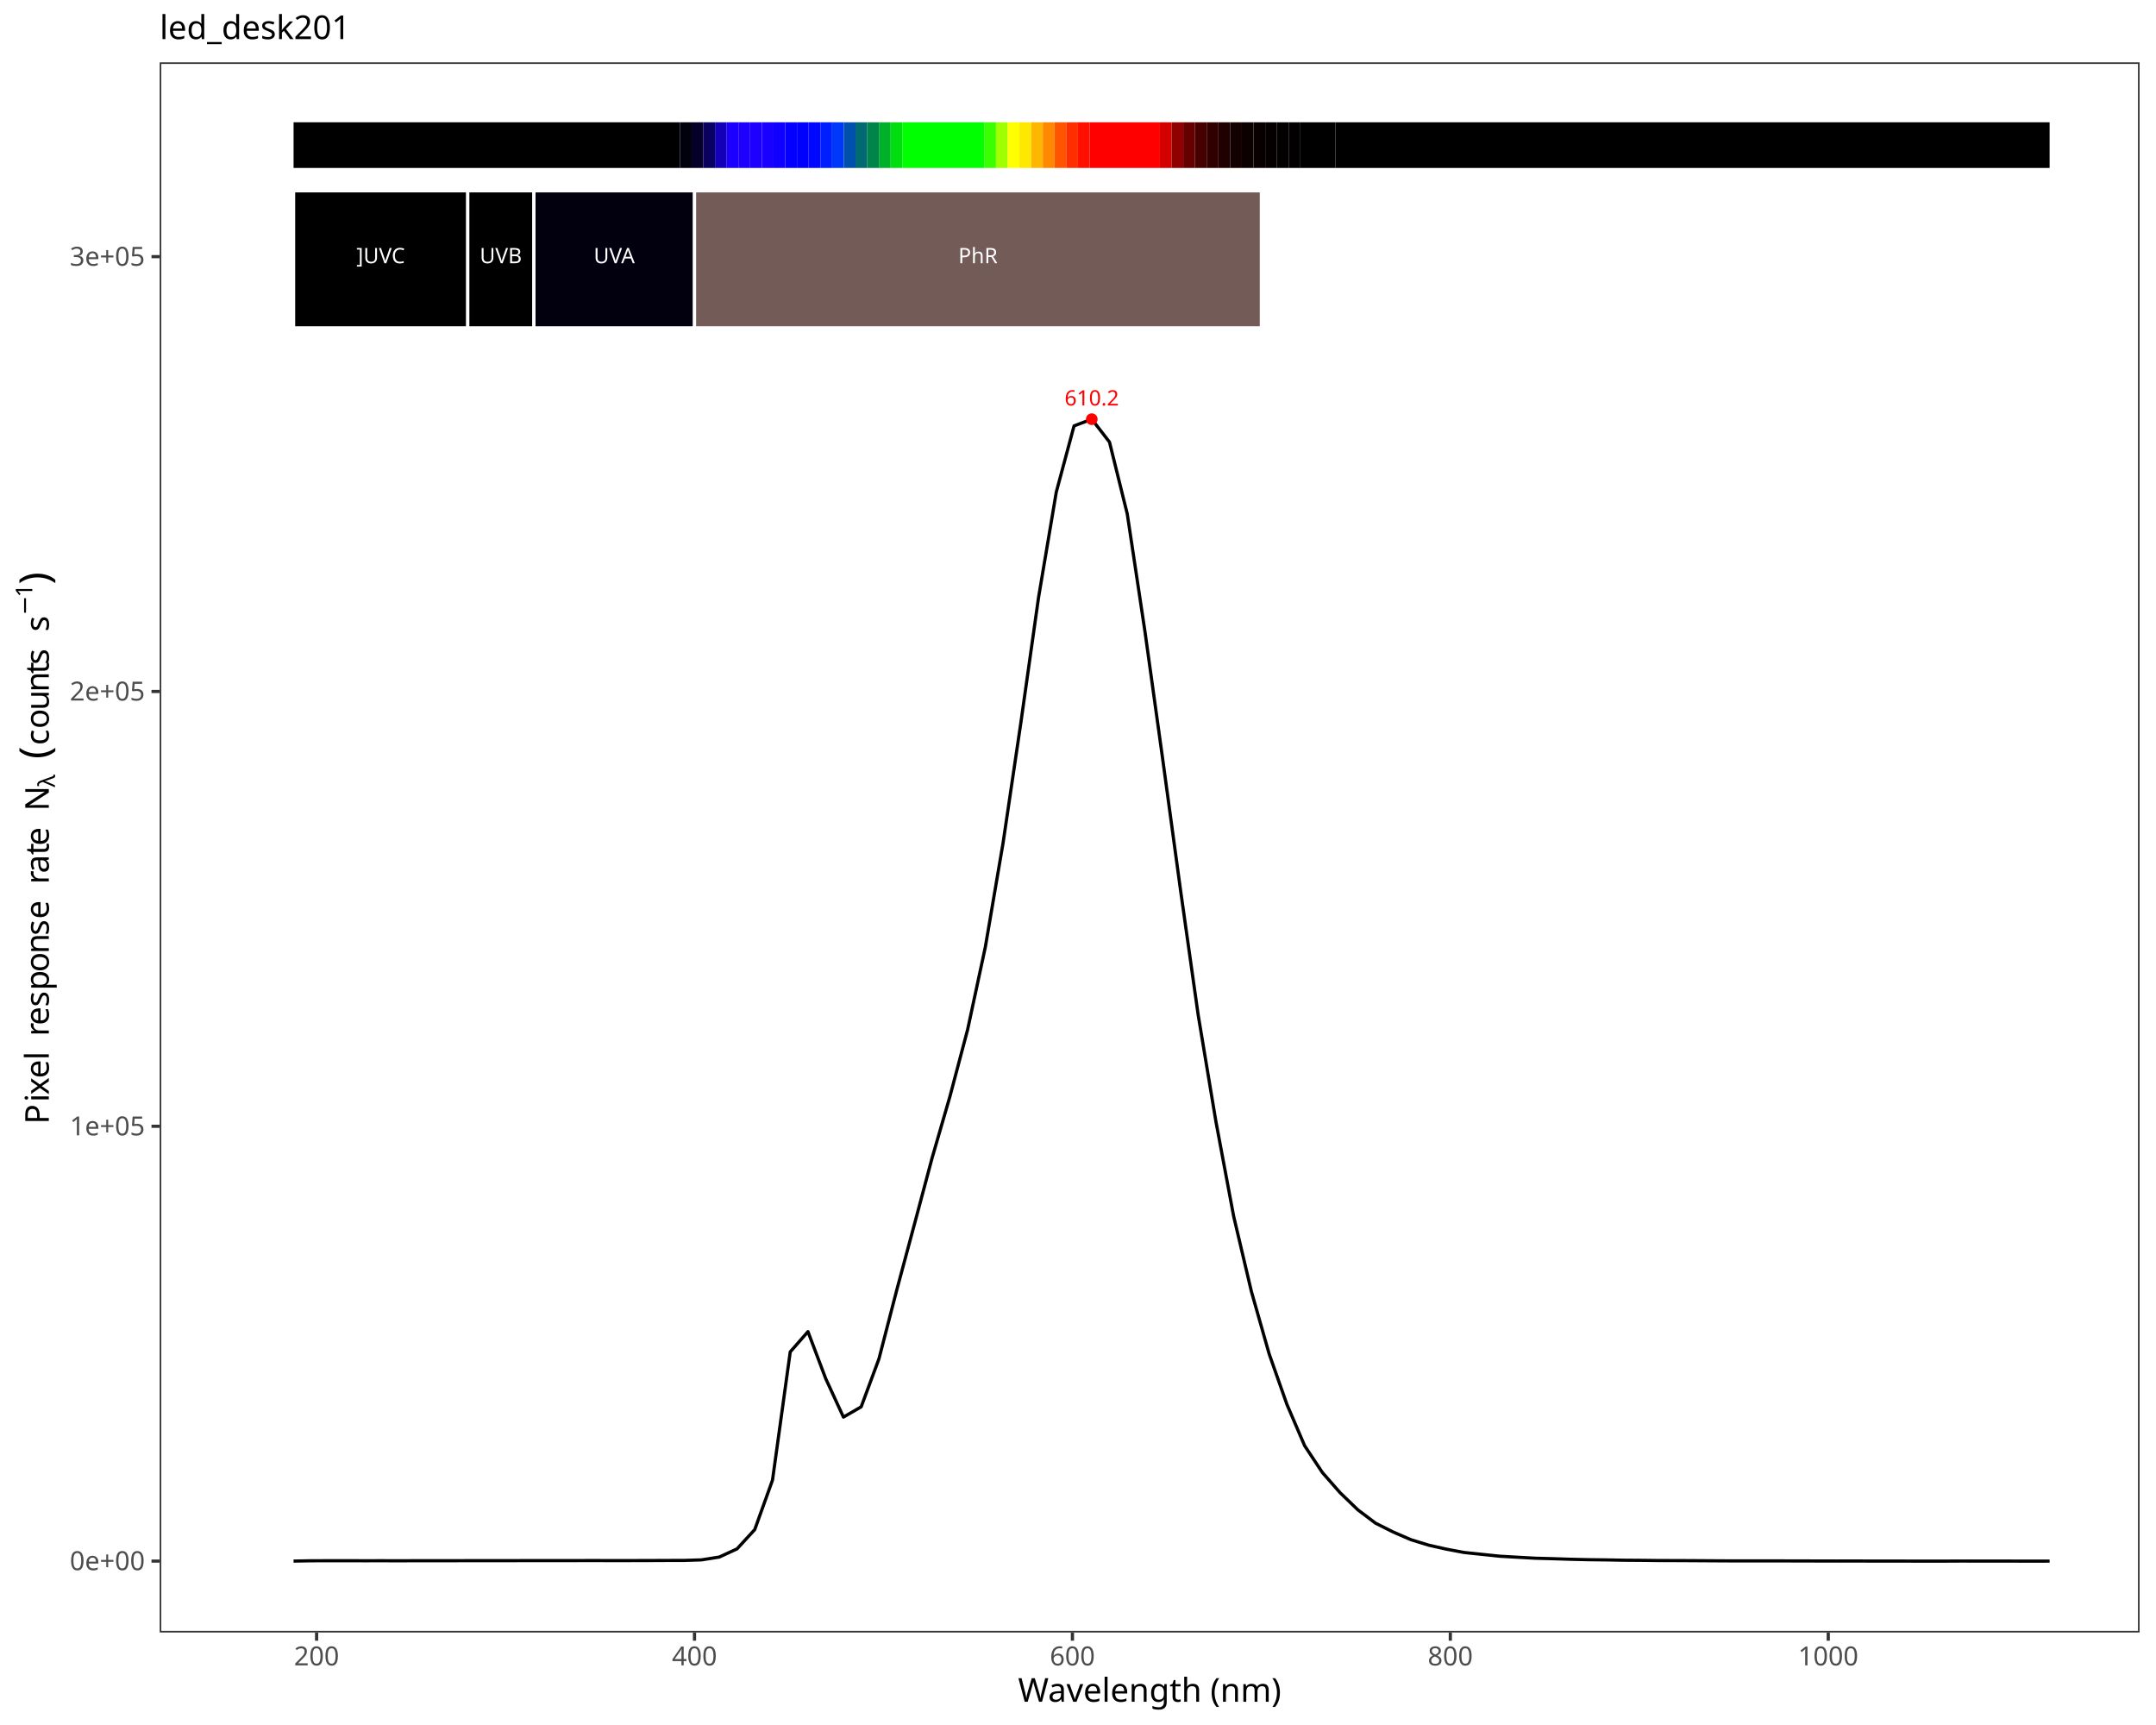
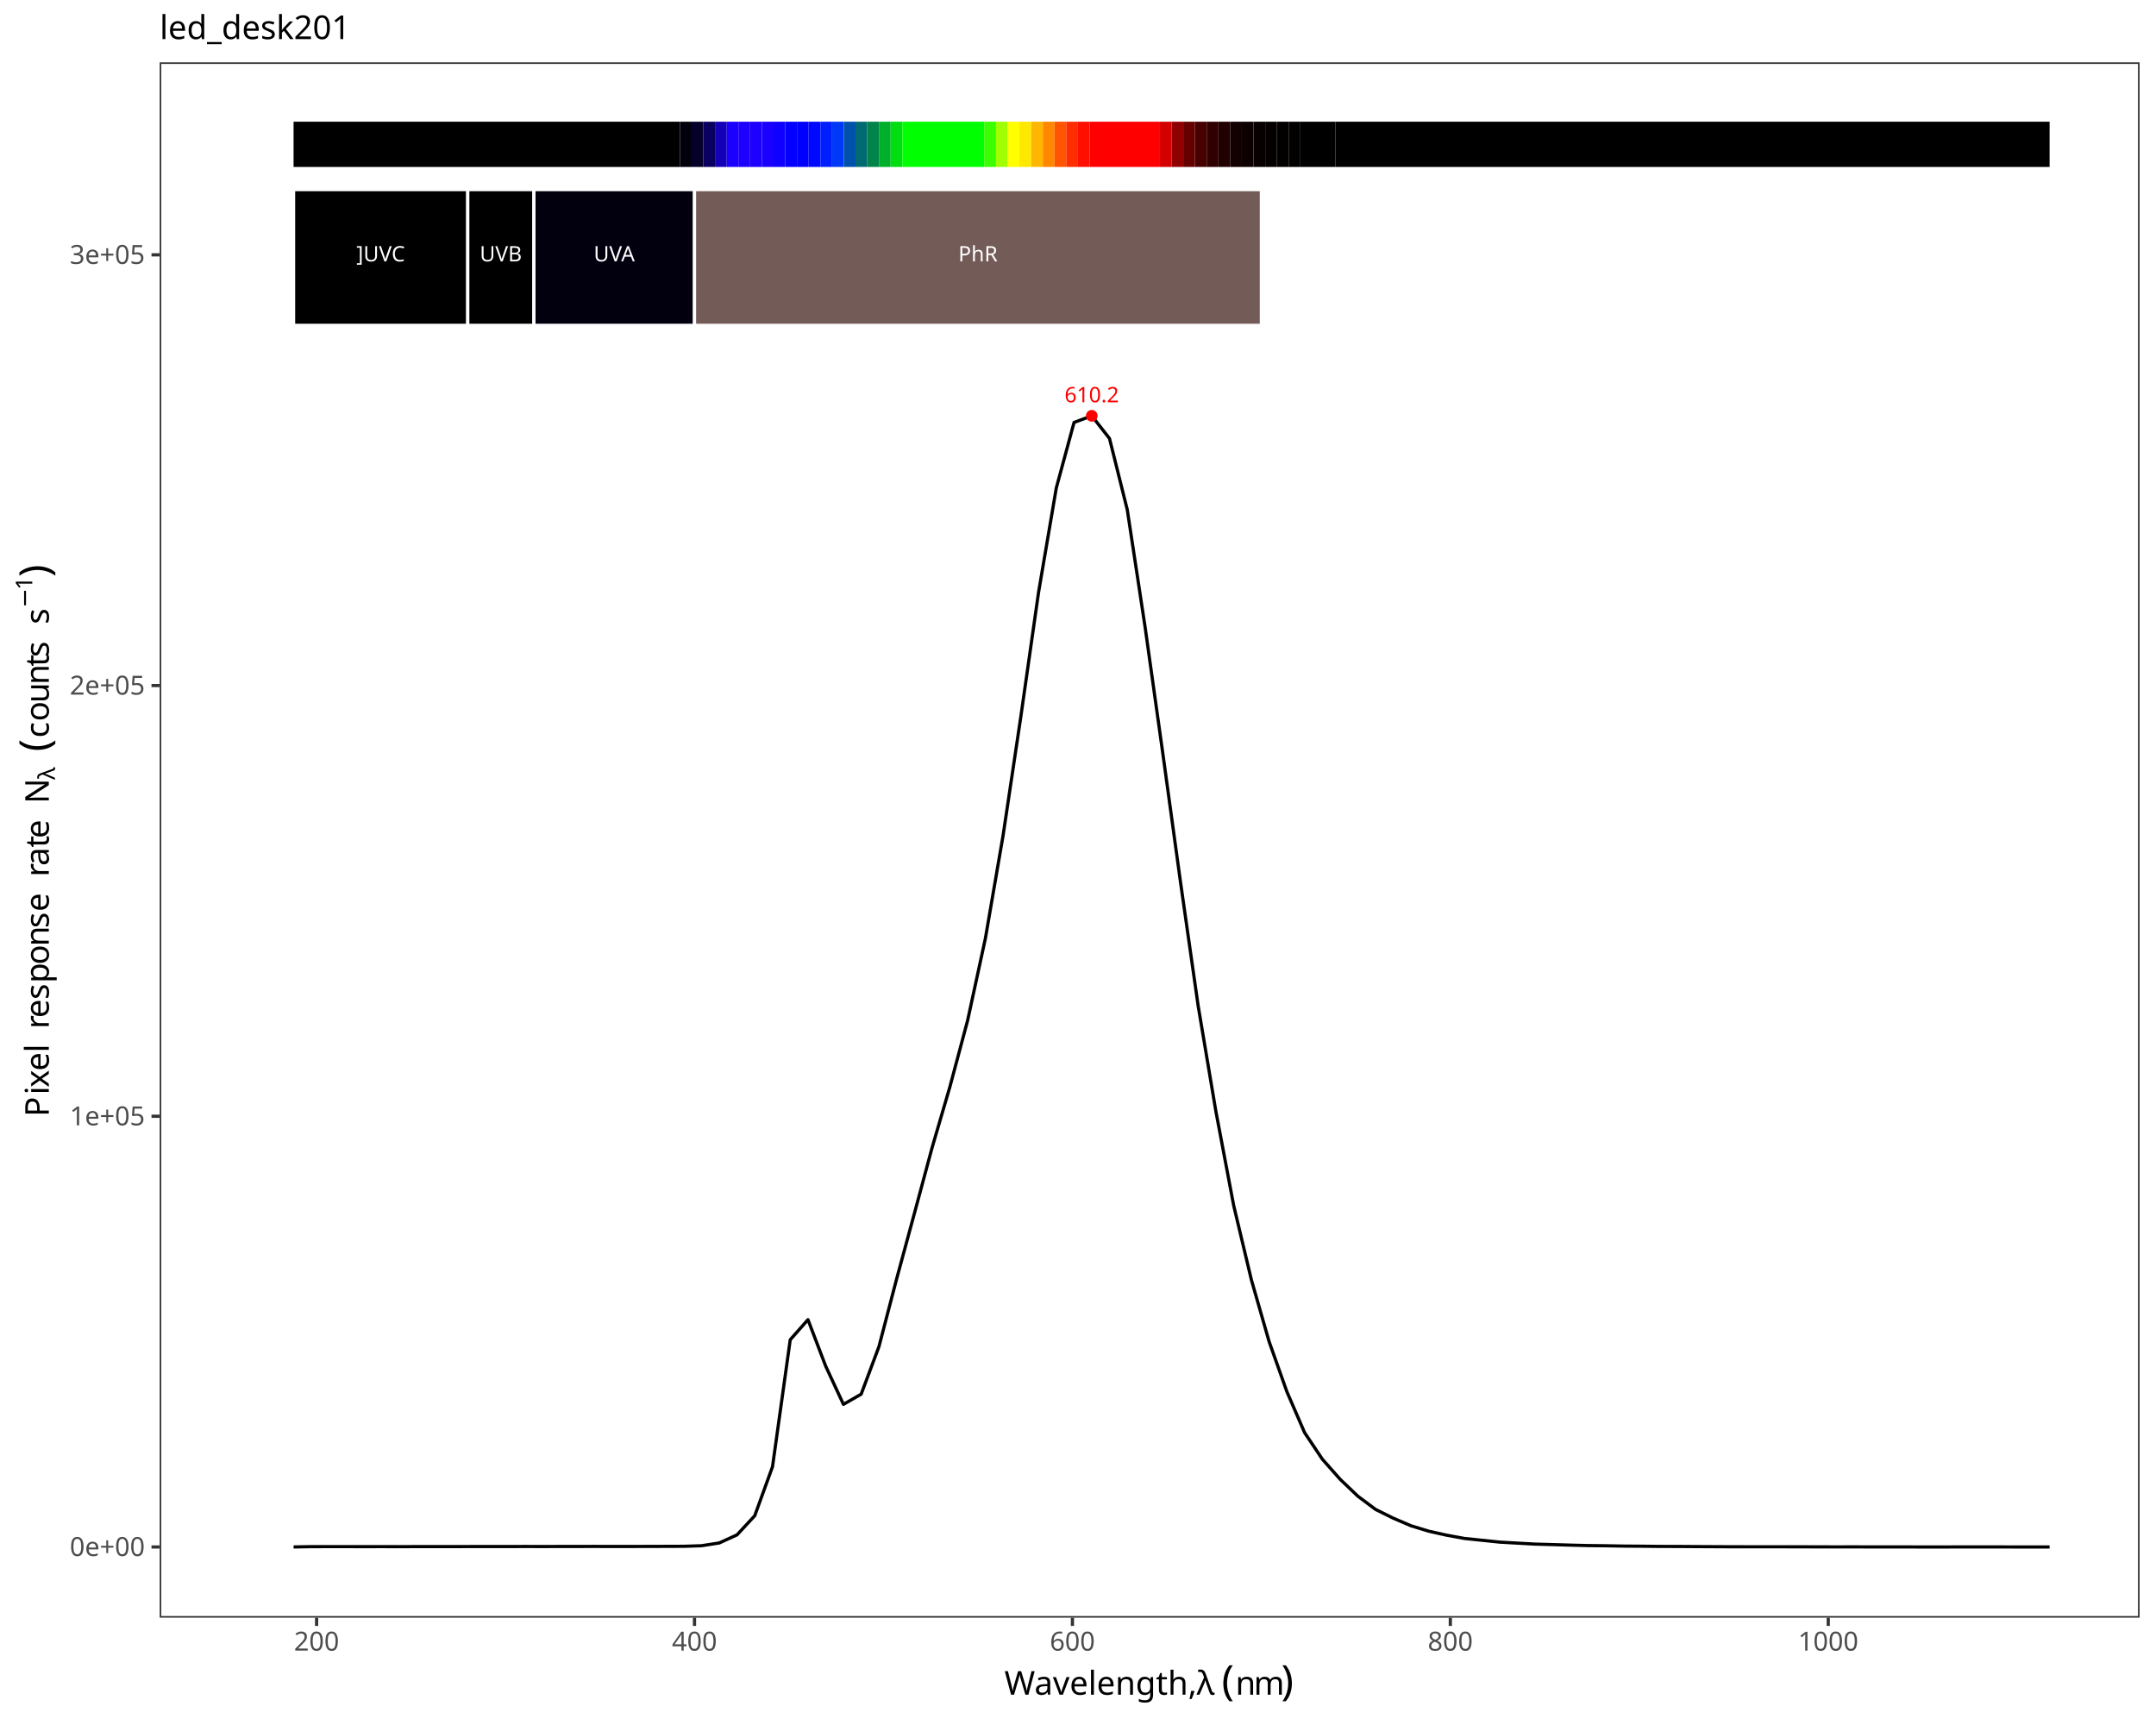
<svg xmlns="http://www.w3.org/2000/svg" class="svglite" data-engine-version="2.0" width="720.00pt" height="576.00pt" viewBox="0 0 720.00 576.00">
  <defs>
    <style type="text/css">
    .svglite line, .svglite polyline, .svglite polygon, .svglite path, .svglite rect, .svglite circle {
      fill: none;
      stroke: #000000;
      stroke-linecap: round;
      stroke-linejoin: round;
      stroke-miterlimit: 10.00;
    }
  </style>
  </defs>
  <rect width="100%" height="100%" style="stroke: none; fill: #FFFFFF;" />
  <defs>
    <clipPath id="cpMC4wMHw3MjAuMDB8MC4wMHw1NzYuMDA=">
      <rect x="0.00" y="0.00" width="720.00" height="576.00" />
    </clipPath>
  </defs>
  <g clip-path="url(#cpMC4wMHw3MjAuMDB8MC4wMHw1NzYuMDA=)">
    <rect x="0.00" y="0.00" width="720.00" height="576.00" style="stroke-width: 1.07; stroke: #FFFFFF; fill: #FFFFFF;" />
  </g>
  <defs>
-     <clipPath id="cpNTMuMzN8NzE0LjUyfDIwLjgxfDU0NS4xMQ==">
-       <rect x="53.33" y="20.81" width="661.19" height="524.30" />
+     <clipPath id="cpNTMuMzN8NzE0LjUyfDIwLjgxfDU0MC4xNw==">
+       <rect x="53.33" y="20.81" width="661.19" height="519.35" />
    </clipPath>
  </defs>
-   <g clip-path="url(#cpNTMuMzN8NzE0LjUyfDIwLjgxfDU0NS4xMQ==)">
-     <rect x="53.33" y="20.81" width="661.19" height="524.30" style="stroke-width: 1.07; stroke: none; fill: #FFFFFF;" />
-     <polyline points="98.04,521.27 103.97,521.16 109.89,521.15 115.81,521.14 121.74,521.16 127.66,521.15 133.58,521.17 139.51,521.14 145.43,521.14 151.36,521.14 157.28,521.13 163.20,521.13 169.13,521.13 175.05,521.11 180.97,521.11 186.90,521.11 192.82,521.10 198.74,521.09 204.67,521.11 210.59,521.10 216.51,521.09 222.44,521.06 228.36,521.05 234.28,520.86 240.21,519.92 246.13,517.19 252.05,510.75 257.98,494.23 263.90,451.41 269.82,444.65 275.75,460.34 281.67,473.19 287.59,469.76 293.52,453.75 299.44,430.88 305.37,408.81 311.29,386.61 317.21,366.20 323.14,343.79 329.06,316.20 334.98,281.45 340.91,241.37 346.83,199.47 352.75,164.30 358.68,142.21 364.60,139.97 370.52,147.62 376.45,171.60 382.37,210.93 388.29,253.54 394.22,297.08 400.14,338.96 406.06,374.51 411.99,406.16 417.91,431.26 423.83,452.07 429.76,468.93 435.68,482.74 441.60,491.68 447.53,498.44 453.45,504.15 459.38,508.62 465.30,511.58 471.22,514.14 477.15,515.96 483.07,517.29 488.99,518.40 494.92,519.02 500.84,519.64 506.76,519.98 512.69,520.31 518.61,520.47 524.53,520.66 530.46,520.80 536.38,520.87 542.30,520.98 548.23,521.02 554.15,521.09 560.07,521.10 566.00,521.13 571.92,521.17 577.84,521.20 583.77,521.21 589.69,521.21 595.61,521.21 601.54,521.22 607.46,521.24 613.38,521.25 619.31,521.24 625.23,521.26 631.16,521.26 637.08,521.27 643.00,521.28 648.93,521.28 654.85,521.25 660.77,521.26 666.70,521.26 672.62,521.27 678.54,521.28 684.47,521.27 " style="stroke-width: 1.07; stroke-linecap: butt;" />
-     <text x="364.60" y="135.40" text-anchor="middle" style="font-size: 7.11px; fill: #FF0000; font-family: sans;" textLength="17.80px" lengthAdjust="spacingAndGlyphs">610.2</text>
-     <circle cx="364.60" cy="139.97" r="1.95" style="stroke-width: 0.71; stroke: none; fill: #FF0000;" />
-     <rect x="98.04" y="40.83" width="129.01" height="15.25" style="stroke-width: 1.07; stroke: none; stroke-linecap: butt; stroke-linejoin: miter; fill: #000000;" />
-     <rect x="227.06" y="40.83" width="3.91" height="15.25" style="stroke-width: 1.07; stroke: none; stroke-linecap: butt; stroke-linejoin: miter; fill: #01000D;" />
-     <rect x="230.97" y="40.83" width="3.91" height="15.25" style="stroke-width: 1.07; stroke: none; stroke-linecap: butt; stroke-linejoin: miter; fill: #050029;" />
-     <rect x="234.88" y="40.83" width="3.91" height="15.25" style="stroke-width: 1.07; stroke: none; stroke-linecap: butt; stroke-linejoin: miter; fill: #0A0060;" />
-     <rect x="238.79" y="40.83" width="3.91" height="15.25" style="stroke-width: 1.07; stroke: none; stroke-linecap: butt; stroke-linejoin: miter; fill: #1300B7;" />
-     <rect x="242.70" y="40.83" width="3.91" height="15.25" style="stroke-width: 1.07; stroke: none; stroke-linecap: butt; stroke-linejoin: miter; fill: #1B00FF;" />
-     <rect x="246.60" y="40.83" width="3.91" height="15.25" style="stroke-width: 1.07; stroke: none; stroke-linecap: butt; stroke-linejoin: miter; fill: #1E00FF;" />
-     <rect x="250.51" y="40.83" width="3.91" height="15.25" style="stroke-width: 1.07; stroke: none; stroke-linecap: butt; stroke-linejoin: miter; fill: #1D00FF;" />
-     <rect x="254.42" y="40.83" width="3.91" height="15.25" style="stroke-width: 1.07; stroke: none; stroke-linecap: butt; stroke-linejoin: miter; fill: #1900FF;" />
-     <rect x="258.33" y="40.83" width="3.91" height="15.25" style="stroke-width: 1.07; stroke: none; stroke-linecap: butt; stroke-linejoin: miter; fill: #1000FF;" />
-     <rect x="262.24" y="40.83" width="3.91" height="15.25" style="stroke-width: 1.07; stroke: none; stroke-linecap: butt; stroke-linejoin: miter; fill: #0400FF;" />
-     <rect x="266.15" y="40.83" width="3.91" height="15.25" style="stroke-width: 1.07; stroke: none; stroke-linecap: butt; stroke-linejoin: miter; fill: #0000FF;" />
-     <rect x="270.06" y="40.83" width="3.91" height="15.25" style="stroke-width: 1.07; stroke: none; stroke-linecap: butt; stroke-linejoin: miter; fill: #0008FF;" />
-     <rect x="273.97" y="40.83" width="3.91" height="15.25" style="stroke-width: 1.07; stroke: none; stroke-linecap: butt; stroke-linejoin: miter; fill: #001FFF;" />
-     <rect x="277.88" y="40.83" width="3.91" height="15.25" style="stroke-width: 1.07; stroke: none; stroke-linecap: butt; stroke-linejoin: miter; fill: #0038F9;" />
-     <rect x="281.79" y="40.83" width="3.91" height="15.25" style="stroke-width: 1.07; stroke: none; stroke-linecap: butt; stroke-linejoin: miter; fill: #0051AC;" />
-     <rect x="285.70" y="40.83" width="3.91" height="15.25" style="stroke-width: 1.07; stroke: none; stroke-linecap: butt; stroke-linejoin: miter; fill: #006972;" />
-     <rect x="289.61" y="40.83" width="3.91" height="15.25" style="stroke-width: 1.07; stroke: none; stroke-linecap: butt; stroke-linejoin: miter; fill: #00844A;" />
-     <rect x="293.52" y="40.83" width="3.91" height="15.25" style="stroke-width: 1.07; stroke: none; stroke-linecap: butt; stroke-linejoin: miter; fill: #00AF2A;" />
-     <rect x="297.43" y="40.83" width="3.91" height="15.25" style="stroke-width: 1.07; stroke: none; stroke-linecap: butt; stroke-linejoin: miter; fill: #00DE10;" />
-     <rect x="301.34" y="40.83" width="27.37" height="15.25" style="stroke-width: 1.07; stroke: none; stroke-linecap: butt; stroke-linejoin: miter; fill: #00FF00;" />
-     <rect x="328.70" y="40.83" width="3.91" height="15.25" style="stroke-width: 1.07; stroke: none; stroke-linecap: butt; stroke-linejoin: miter; fill: #3AFF00;" />
-     <rect x="332.61" y="40.83" width="3.91" height="15.25" style="stroke-width: 1.07; stroke: none; stroke-linecap: butt; stroke-linejoin: miter; fill: #A0FF00;" />
-     <rect x="336.52" y="40.83" width="3.91" height="15.25" style="stroke-width: 1.07; stroke: none; stroke-linecap: butt; stroke-linejoin: miter; fill: #FFFF00;" />
-     <rect x="340.43" y="40.83" width="3.91" height="15.25" style="stroke-width: 1.07; stroke: none; stroke-linecap: butt; stroke-linejoin: miter; fill: #FFE800;" />
-     <rect x="344.34" y="40.83" width="3.91" height="15.25" style="stroke-width: 1.07; stroke: none; stroke-linecap: butt; stroke-linejoin: miter; fill: #FFB600;" />
-     <rect x="348.25" y="40.83" width="3.91" height="15.25" style="stroke-width: 1.07; stroke: none; stroke-linecap: butt; stroke-linejoin: miter; fill: #FF8800;" />
-     <rect x="352.16" y="40.83" width="3.91" height="15.25" style="stroke-width: 1.07; stroke: none; stroke-linecap: butt; stroke-linejoin: miter; fill: #FF5500;" />
-     <rect x="356.07" y="40.83" width="3.91" height="15.25" style="stroke-width: 1.07; stroke: none; stroke-linecap: butt; stroke-linejoin: miter; fill: #FF2E00;" />
-     <rect x="359.98" y="40.83" width="3.91" height="15.25" style="stroke-width: 1.07; stroke: none; stroke-linecap: butt; stroke-linejoin: miter; fill: #FF0F00;" />
-     <rect x="363.89" y="40.83" width="23.46" height="15.25" style="stroke-width: 1.07; stroke: none; stroke-linecap: butt; stroke-linejoin: miter; fill: #FF0000;" />
-     <rect x="387.35" y="40.83" width="3.91" height="15.25" style="stroke-width: 1.07; stroke: none; stroke-linecap: butt; stroke-linejoin: miter; fill: #D40000;" />
-     <rect x="391.26" y="40.83" width="3.91" height="15.25" style="stroke-width: 1.07; stroke: none; stroke-linecap: butt; stroke-linejoin: miter; fill: #910000;" />
-     <rect x="395.16" y="40.83" width="3.91" height="15.25" style="stroke-width: 1.07; stroke: none; stroke-linecap: butt; stroke-linejoin: miter; fill: #660000;" />
-     <rect x="399.07" y="40.83" width="3.91" height="15.25" style="stroke-width: 1.07; stroke: none; stroke-linecap: butt; stroke-linejoin: miter; fill: #470000;" />
-     <rect x="402.98" y="40.83" width="3.91" height="15.25" style="stroke-width: 1.07; stroke: none; stroke-linecap: butt; stroke-linejoin: miter; fill: #300000;" />
-     <rect x="406.89" y="40.83" width="3.91" height="15.25" style="stroke-width: 1.07; stroke: none; stroke-linecap: butt; stroke-linejoin: miter; fill: #200000;" />
-     <rect x="410.80" y="40.83" width="3.91" height="15.25" style="stroke-width: 1.07; stroke: none; stroke-linecap: butt; stroke-linejoin: miter; fill: #130000;" />
-     <rect x="414.71" y="40.83" width="3.91" height="15.25" style="stroke-width: 1.07; stroke: none; stroke-linecap: butt; stroke-linejoin: miter; fill: #0C0000;" />
-     <rect x="418.62" y="40.83" width="3.91" height="15.25" style="stroke-width: 1.07; stroke: none; stroke-linecap: butt; stroke-linejoin: miter; fill: #080000;" />
-     <rect x="422.53" y="40.83" width="3.91" height="15.25" style="stroke-width: 1.07; stroke: none; stroke-linecap: butt; stroke-linejoin: miter; fill: #050000;" />
-     <rect x="426.44" y="40.83" width="3.91" height="15.25" style="stroke-width: 1.07; stroke: none; stroke-linecap: butt; stroke-linejoin: miter; fill: #030000;" />
-     <rect x="430.35" y="40.83" width="3.91" height="15.25" style="stroke-width: 1.07; stroke: none; stroke-linecap: butt; stroke-linejoin: miter; fill: #020000;" />
-     <rect x="434.26" y="40.83" width="11.73" height="15.25" style="stroke-width: 1.07; stroke: none; stroke-linecap: butt; stroke-linejoin: miter; fill: #010000;" />
-     <rect x="445.99" y="40.83" width="238.48" height="15.25" style="stroke-width: 1.07; stroke: none; stroke-linecap: butt; stroke-linejoin: miter; fill: #000000;" />
-     <rect x="98.04" y="63.71" width="58.17" height="45.76" style="stroke-width: 1.07; stroke: #FFFFFF; stroke-linecap: butt; stroke-linejoin: miter; fill: #000000;" />
-     <rect x="156.21" y="63.71" width="22.09" height="45.76" style="stroke-width: 1.07; stroke: #FFFFFF; stroke-linecap: butt; stroke-linejoin: miter; fill: #000000;" />
-     <rect x="178.30" y="63.71" width="53.64" height="45.76" style="stroke-width: 1.07; stroke: #FFFFFF; stroke-linecap: butt; stroke-linejoin: miter; fill: #02000F;" />
-     <rect x="231.93" y="63.71" width="189.31" height="45.76" style="stroke-width: 1.07; stroke: #FFFFFF; stroke-linecap: butt; stroke-linejoin: miter; fill: #735B57;" />
-     <text x="127.13" y="87.89" text-anchor="middle" style="font-size: 7.11px; fill: #FFFFFF; font-family: sans;" textLength="17.00px" lengthAdjust="spacingAndGlyphs">]UVC</text>
-     <text x="167.25" y="87.89" text-anchor="middle" style="font-size: 7.11px; fill: #FFFFFF; font-family: sans;" textLength="14.63px" lengthAdjust="spacingAndGlyphs">UVB</text>
-     <text x="205.12" y="87.89" text-anchor="middle" style="font-size: 7.11px; fill: #FFFFFF; font-family: sans;" textLength="14.63px" lengthAdjust="spacingAndGlyphs">UVA</text>
-     <text x="326.59" y="87.89" text-anchor="middle" style="font-size: 7.11px; fill: #FFFFFF; font-family: sans;" textLength="13.84px" lengthAdjust="spacingAndGlyphs">PhR</text>
-     <rect x="53.33" y="20.81" width="661.19" height="524.30" style="stroke-width: 1.07; stroke: #333333;" />
+   <g clip-path="url(#cpNTMuMzN8NzE0LjUyfDIwLjgxfDU0MC4xNw==)">
+     <rect x="53.33" y="20.81" width="661.19" height="519.35" style="stroke-width: 1.07; stroke: none; fill: #FFFFFF;" />
+     <polyline points="98.04,516.55 103.97,516.44 109.89,516.43 115.81,516.43 121.74,516.44 127.66,516.43 133.58,516.45 139.51,516.42 145.43,516.42 151.36,516.42 157.28,516.41 163.20,516.41 169.13,516.41 175.05,516.39 180.97,516.40 186.90,516.39 192.82,516.38 198.74,516.37 204.67,516.39 210.59,516.38 216.51,516.37 222.44,516.35 228.36,516.33 234.28,516.14 240.21,515.21 246.13,512.51 252.05,506.12 257.98,489.76 263.90,447.35 269.82,440.65 275.75,456.20 281.67,468.93 287.59,465.53 293.52,449.67 299.44,427.01 305.37,405.15 311.29,383.16 317.21,362.94 323.14,340.74 329.06,313.41 334.98,278.99 340.91,239.29 346.83,197.78 352.75,162.94 358.68,141.06 364.60,138.85 370.52,146.42 376.45,170.18 382.37,209.13 388.29,251.34 394.22,294.47 400.14,335.96 406.06,371.17 411.99,402.53 417.91,427.39 423.83,448.00 429.76,464.71 435.68,478.39 441.60,487.24 447.53,493.94 453.45,499.59 459.38,504.02 465.30,506.95 471.22,509.48 477.15,511.29 483.07,512.61 488.99,513.70 494.92,514.32 500.84,514.93 506.76,515.27 512.69,515.60 518.61,515.76 524.53,515.94 530.46,516.09 536.38,516.15 542.30,516.26 548.23,516.30 554.15,516.37 560.07,516.38 566.00,516.42 571.92,516.45 577.84,516.48 583.77,516.49 589.69,516.49 595.61,516.49 601.54,516.50 607.46,516.52 613.38,516.53 619.31,516.52 625.23,516.54 631.16,516.54 637.08,516.54 643.00,516.56 648.93,516.56 654.85,516.53 660.77,516.54 666.70,516.54 672.62,516.55 678.54,516.56 684.47,516.55 " style="stroke-width: 1.07; stroke-linecap: butt;" />
+     <text x="364.60" y="134.32" text-anchor="middle" style="font-size: 7.11px; fill: #FF0000; font-family: sans;" textLength="17.80px" lengthAdjust="spacingAndGlyphs">610.2</text>
+     <circle cx="364.60" cy="138.85" r="1.95" style="stroke-width: 0.71; stroke: none; fill: #FF0000;" />
+     <rect x="98.04" y="40.64" width="129.01" height="15.11" style="stroke-width: 1.07; stroke: none; stroke-linecap: butt; stroke-linejoin: miter; fill: #000000;" />
+     <rect x="227.06" y="40.64" width="3.91" height="15.11" style="stroke-width: 1.07; stroke: none; stroke-linecap: butt; stroke-linejoin: miter; fill: #01000D;" />
+     <rect x="230.97" y="40.64" width="3.91" height="15.11" style="stroke-width: 1.07; stroke: none; stroke-linecap: butt; stroke-linejoin: miter; fill: #050029;" />
+     <rect x="234.88" y="40.64" width="3.91" height="15.11" style="stroke-width: 1.07; stroke: none; stroke-linecap: butt; stroke-linejoin: miter; fill: #0A0060;" />
+     <rect x="238.79" y="40.64" width="3.91" height="15.11" style="stroke-width: 1.07; stroke: none; stroke-linecap: butt; stroke-linejoin: miter; fill: #1300B7;" />
+     <rect x="242.70" y="40.64" width="3.91" height="15.11" style="stroke-width: 1.07; stroke: none; stroke-linecap: butt; stroke-linejoin: miter; fill: #1B00FF;" />
+     <rect x="246.60" y="40.64" width="3.91" height="15.11" style="stroke-width: 1.07; stroke: none; stroke-linecap: butt; stroke-linejoin: miter; fill: #1E00FF;" />
+     <rect x="250.51" y="40.64" width="3.91" height="15.11" style="stroke-width: 1.07; stroke: none; stroke-linecap: butt; stroke-linejoin: miter; fill: #1D00FF;" />
+     <rect x="254.42" y="40.64" width="3.91" height="15.11" style="stroke-width: 1.07; stroke: none; stroke-linecap: butt; stroke-linejoin: miter; fill: #1900FF;" />
+     <rect x="258.33" y="40.64" width="3.91" height="15.11" style="stroke-width: 1.07; stroke: none; stroke-linecap: butt; stroke-linejoin: miter; fill: #1000FF;" />
+     <rect x="262.24" y="40.64" width="3.91" height="15.11" style="stroke-width: 1.07; stroke: none; stroke-linecap: butt; stroke-linejoin: miter; fill: #0400FF;" />
+     <rect x="266.15" y="40.64" width="3.91" height="15.11" style="stroke-width: 1.07; stroke: none; stroke-linecap: butt; stroke-linejoin: miter; fill: #0000FF;" />
+     <rect x="270.06" y="40.64" width="3.91" height="15.11" style="stroke-width: 1.07; stroke: none; stroke-linecap: butt; stroke-linejoin: miter; fill: #0008FF;" />
+     <rect x="273.97" y="40.64" width="3.91" height="15.11" style="stroke-width: 1.07; stroke: none; stroke-linecap: butt; stroke-linejoin: miter; fill: #001FFF;" />
+     <rect x="277.88" y="40.64" width="3.91" height="15.11" style="stroke-width: 1.07; stroke: none; stroke-linecap: butt; stroke-linejoin: miter; fill: #0038F9;" />
+     <rect x="281.79" y="40.64" width="3.91" height="15.11" style="stroke-width: 1.07; stroke: none; stroke-linecap: butt; stroke-linejoin: miter; fill: #0051AC;" />
+     <rect x="285.70" y="40.64" width="3.91" height="15.11" style="stroke-width: 1.07; stroke: none; stroke-linecap: butt; stroke-linejoin: miter; fill: #006972;" />
+     <rect x="289.61" y="40.64" width="3.91" height="15.11" style="stroke-width: 1.07; stroke: none; stroke-linecap: butt; stroke-linejoin: miter; fill: #00844A;" />
+     <rect x="293.52" y="40.64" width="3.91" height="15.11" style="stroke-width: 1.07; stroke: none; stroke-linecap: butt; stroke-linejoin: miter; fill: #00AF2A;" />
+     <rect x="297.43" y="40.64" width="3.91" height="15.11" style="stroke-width: 1.07; stroke: none; stroke-linecap: butt; stroke-linejoin: miter; fill: #00DE10;" />
+     <rect x="301.34" y="40.64" width="27.37" height="15.11" style="stroke-width: 1.07; stroke: none; stroke-linecap: butt; stroke-linejoin: miter; fill: #00FF00;" />
+     <rect x="328.70" y="40.64" width="3.91" height="15.11" style="stroke-width: 1.07; stroke: none; stroke-linecap: butt; stroke-linejoin: miter; fill: #3AFF00;" />
+     <rect x="332.61" y="40.64" width="3.91" height="15.11" style="stroke-width: 1.07; stroke: none; stroke-linecap: butt; stroke-linejoin: miter; fill: #A0FF00;" />
+     <rect x="336.52" y="40.64" width="3.91" height="15.11" style="stroke-width: 1.07; stroke: none; stroke-linecap: butt; stroke-linejoin: miter; fill: #FFFF00;" />
+     <rect x="340.43" y="40.64" width="3.91" height="15.11" style="stroke-width: 1.07; stroke: none; stroke-linecap: butt; stroke-linejoin: miter; fill: #FFE800;" />
+     <rect x="344.34" y="40.64" width="3.91" height="15.11" style="stroke-width: 1.07; stroke: none; stroke-linecap: butt; stroke-linejoin: miter; fill: #FFB600;" />
+     <rect x="348.25" y="40.64" width="3.91" height="15.11" style="stroke-width: 1.07; stroke: none; stroke-linecap: butt; stroke-linejoin: miter; fill: #FF8800;" />
+     <rect x="352.16" y="40.64" width="3.91" height="15.11" style="stroke-width: 1.07; stroke: none; stroke-linecap: butt; stroke-linejoin: miter; fill: #FF5500;" />
+     <rect x="356.07" y="40.64" width="3.91" height="15.11" style="stroke-width: 1.07; stroke: none; stroke-linecap: butt; stroke-linejoin: miter; fill: #FF2E00;" />
+     <rect x="359.98" y="40.64" width="3.91" height="15.11" style="stroke-width: 1.07; stroke: none; stroke-linecap: butt; stroke-linejoin: miter; fill: #FF0F00;" />
+     <rect x="363.89" y="40.64" width="23.46" height="15.11" style="stroke-width: 1.07; stroke: none; stroke-linecap: butt; stroke-linejoin: miter; fill: #FF0000;" />
+     <rect x="387.35" y="40.64" width="3.91" height="15.11" style="stroke-width: 1.07; stroke: none; stroke-linecap: butt; stroke-linejoin: miter; fill: #D40000;" />
+     <rect x="391.26" y="40.64" width="3.91" height="15.11" style="stroke-width: 1.07; stroke: none; stroke-linecap: butt; stroke-linejoin: miter; fill: #910000;" />
+     <rect x="395.16" y="40.64" width="3.91" height="15.11" style="stroke-width: 1.07; stroke: none; stroke-linecap: butt; stroke-linejoin: miter; fill: #660000;" />
+     <rect x="399.07" y="40.64" width="3.91" height="15.11" style="stroke-width: 1.07; stroke: none; stroke-linecap: butt; stroke-linejoin: miter; fill: #470000;" />
+     <rect x="402.98" y="40.64" width="3.91" height="15.11" style="stroke-width: 1.07; stroke: none; stroke-linecap: butt; stroke-linejoin: miter; fill: #300000;" />
+     <rect x="406.89" y="40.64" width="3.91" height="15.11" style="stroke-width: 1.07; stroke: none; stroke-linecap: butt; stroke-linejoin: miter; fill: #200000;" />
+     <rect x="410.80" y="40.64" width="3.91" height="15.11" style="stroke-width: 1.07; stroke: none; stroke-linecap: butt; stroke-linejoin: miter; fill: #130000;" />
+     <rect x="414.71" y="40.64" width="3.91" height="15.11" style="stroke-width: 1.07; stroke: none; stroke-linecap: butt; stroke-linejoin: miter; fill: #0C0000;" />
+     <rect x="418.62" y="40.64" width="3.91" height="15.11" style="stroke-width: 1.07; stroke: none; stroke-linecap: butt; stroke-linejoin: miter; fill: #080000;" />
+     <rect x="422.53" y="40.64" width="3.91" height="15.11" style="stroke-width: 1.07; stroke: none; stroke-linecap: butt; stroke-linejoin: miter; fill: #050000;" />
+     <rect x="426.44" y="40.64" width="3.91" height="15.11" style="stroke-width: 1.07; stroke: none; stroke-linecap: butt; stroke-linejoin: miter; fill: #030000;" />
+     <rect x="430.35" y="40.64" width="3.91" height="15.11" style="stroke-width: 1.07; stroke: none; stroke-linecap: butt; stroke-linejoin: miter; fill: #020000;" />
+     <rect x="434.26" y="40.64" width="11.73" height="15.11" style="stroke-width: 1.07; stroke: none; stroke-linecap: butt; stroke-linejoin: miter; fill: #010000;" />
+     <rect x="445.99" y="40.64" width="238.48" height="15.11" style="stroke-width: 1.07; stroke: none; stroke-linecap: butt; stroke-linejoin: miter; fill: #000000;" />
+     <rect x="98.04" y="63.31" width="58.17" height="45.33" style="stroke-width: 1.07; stroke: #FFFFFF; stroke-linecap: butt; stroke-linejoin: miter; fill: #000000;" />
+     <rect x="156.21" y="63.31" width="22.09" height="45.33" style="stroke-width: 1.07; stroke: #FFFFFF; stroke-linecap: butt; stroke-linejoin: miter; fill: #000000;" />
+     <rect x="178.30" y="63.31" width="53.64" height="45.33" style="stroke-width: 1.07; stroke: #FFFFFF; stroke-linecap: butt; stroke-linejoin: miter; fill: #02000F;" />
+     <rect x="231.93" y="63.31" width="189.31" height="45.33" style="stroke-width: 1.07; stroke: #FFFFFF; stroke-linecap: butt; stroke-linejoin: miter; fill: #735B57;" />
+     <text x="127.13" y="87.28" text-anchor="middle" style="font-size: 7.11px; fill: #FFFFFF; font-family: sans;" textLength="17.00px" lengthAdjust="spacingAndGlyphs">]UVC</text>
+     <text x="167.25" y="87.28" text-anchor="middle" style="font-size: 7.11px; fill: #FFFFFF; font-family: sans;" textLength="14.63px" lengthAdjust="spacingAndGlyphs">UVB</text>
+     <text x="205.12" y="87.28" text-anchor="middle" style="font-size: 7.11px; fill: #FFFFFF; font-family: sans;" textLength="14.63px" lengthAdjust="spacingAndGlyphs">UVA</text>
+     <text x="326.59" y="87.28" text-anchor="middle" style="font-size: 7.11px; fill: #FFFFFF; font-family: sans;" textLength="13.84px" lengthAdjust="spacingAndGlyphs">PhR</text>
+     <rect x="53.33" y="20.81" width="661.19" height="519.35" style="stroke-width: 1.07; stroke: #333333;" />
  </g>
  <g clip-path="url(#cpMC4wMHw3MjAuMDB8MC4wMHw1NzYuMDA=)">
-     <text x="48.40" y="524.29" text-anchor="end" style="font-size: 8.80px; fill: #4D4D4D; font-family: sans;" textLength="24.72px" lengthAdjust="spacingAndGlyphs">0e+00</text>
-     <text x="48.40" y="379.11" text-anchor="end" style="font-size: 8.80px; fill: #4D4D4D; font-family: sans;" textLength="24.72px" lengthAdjust="spacingAndGlyphs">1e+05</text>
-     <text x="48.40" y="233.92" text-anchor="end" style="font-size: 8.80px; fill: #4D4D4D; font-family: sans;" textLength="24.72px" lengthAdjust="spacingAndGlyphs">2e+05</text>
-     <text x="48.40" y="88.73" text-anchor="end" style="font-size: 8.80px; fill: #4D4D4D; font-family: sans;" textLength="24.72px" lengthAdjust="spacingAndGlyphs">3e+05</text>
-     <polyline points="50.59,521.27 53.33,521.27 " style="stroke-width: 1.07; stroke: #333333; stroke-linecap: butt;" />
-     <polyline points="50.59,376.08 53.33,376.08 " style="stroke-width: 1.07; stroke: #333333; stroke-linecap: butt;" />
-     <polyline points="50.59,230.89 53.33,230.89 " style="stroke-width: 1.07; stroke: #333333; stroke-linecap: butt;" />
-     <polyline points="50.59,85.70 53.33,85.70 " style="stroke-width: 1.07; stroke: #333333; stroke-linecap: butt;" />
-     <polyline points="105.73,547.85 105.73,545.11 " style="stroke-width: 1.07; stroke: #333333; stroke-linecap: butt;" />
-     <polyline points="231.93,547.85 231.93,545.11 " style="stroke-width: 1.07; stroke: #333333; stroke-linecap: butt;" />
-     <polyline points="358.14,547.85 358.14,545.11 " style="stroke-width: 1.07; stroke: #333333; stroke-linecap: butt;" />
-     <polyline points="484.34,547.85 484.34,545.11 " style="stroke-width: 1.07; stroke: #333333; stroke-linecap: butt;" />
-     <polyline points="610.55,547.85 610.55,545.11 " style="stroke-width: 1.07; stroke: #333333; stroke-linecap: butt;" />
-     <text x="105.73" y="556.10" text-anchor="middle" style="font-size: 8.80px; fill: #4D4D4D; font-family: sans;" textLength="14.68px" lengthAdjust="spacingAndGlyphs">200</text>
-     <text x="231.93" y="556.10" text-anchor="middle" style="font-size: 8.80px; fill: #4D4D4D; font-family: sans;" textLength="14.68px" lengthAdjust="spacingAndGlyphs">400</text>
-     <text x="358.14" y="556.10" text-anchor="middle" style="font-size: 8.80px; fill: #4D4D4D; font-family: sans;" textLength="14.68px" lengthAdjust="spacingAndGlyphs">600</text>
-     <text x="484.34" y="556.10" text-anchor="middle" style="font-size: 8.80px; fill: #4D4D4D; font-family: sans;" textLength="14.68px" lengthAdjust="spacingAndGlyphs">800</text>
-     <text x="610.55" y="556.10" text-anchor="middle" style="font-size: 8.80px; fill: #4D4D4D; font-family: sans;" textLength="19.58px" lengthAdjust="spacingAndGlyphs">1000</text>
-     <text x="383.93" y="568.24" text-anchor="middle" style="font-size: 11.00px; font-family: sans;" textLength="83.76px" lengthAdjust="spacingAndGlyphs">Wavelength (nm)</text>
-     <text transform="translate(16.30,375.36) rotate(-90)" style="font-size: 11.00px; font-family: sans;" textLength="7.34px" lengthAdjust="spacingAndGlyphs">P</text>
-     <text transform="translate(16.30,368.02) rotate(-90)" style="font-size: 11.00px; font-family: sans;" textLength="2.44px" lengthAdjust="spacingAndGlyphs">i</text>
-     <text transform="translate(16.30,365.58) rotate(-90)" style="font-size: 11.00px; font-family: sans;" textLength="5.50px" lengthAdjust="spacingAndGlyphs">x</text>
-     <text transform="translate(16.30,360.07) rotate(-90)" style="font-size: 11.00px; font-family: sans;" textLength="6.12px" lengthAdjust="spacingAndGlyphs">e</text>
-     <text transform="translate(16.30,353.96) rotate(-90)" style="font-size: 11.00px; font-family: sans;" textLength="2.44px" lengthAdjust="spacingAndGlyphs">l</text>
-     <text transform="translate(16.30,351.51) rotate(-90)" style="font-size: 11.00px; font-family: sans;" textLength="2.75px" lengthAdjust="spacingAndGlyphs"> </text>
-     <text transform="translate(16.30,348.76) rotate(-90)" style="font-size: 11.00px; font-family: sans;" textLength="2.75px" lengthAdjust="spacingAndGlyphs"> </text>
-     <text transform="translate(16.30,346.01) rotate(-90)" style="font-size: 11.00px; font-family: sans;" textLength="3.66px" lengthAdjust="spacingAndGlyphs">r</text>
-     <text transform="translate(16.30,342.35) rotate(-90)" style="font-size: 11.00px; font-family: sans;" textLength="6.12px" lengthAdjust="spacingAndGlyphs">e</text>
-     <text transform="translate(16.30,336.23) rotate(-90)" style="font-size: 11.00px; font-family: sans;" textLength="5.50px" lengthAdjust="spacingAndGlyphs">s</text>
-     <text transform="translate(16.30,330.72) rotate(-90)" style="font-size: 11.00px; font-family: sans;" textLength="6.12px" lengthAdjust="spacingAndGlyphs">p</text>
-     <text transform="translate(16.30,324.61) rotate(-90)" style="font-size: 11.00px; font-family: sans;" textLength="6.12px" lengthAdjust="spacingAndGlyphs">o</text>
-     <text transform="translate(16.30,318.49) rotate(-90)" style="font-size: 11.00px; font-family: sans;" textLength="6.12px" lengthAdjust="spacingAndGlyphs">n</text>
-     <text transform="translate(16.30,312.37) rotate(-90)" style="font-size: 11.00px; font-family: sans;" textLength="5.50px" lengthAdjust="spacingAndGlyphs">s</text>
-     <text transform="translate(16.30,306.86) rotate(-90)" style="font-size: 11.00px; font-family: sans;" textLength="6.12px" lengthAdjust="spacingAndGlyphs">e</text>
-     <text transform="translate(16.30,300.75) rotate(-90)" style="font-size: 11.00px; font-family: sans;" textLength="2.75px" lengthAdjust="spacingAndGlyphs"> </text>
-     <text transform="translate(16.30,297.99) rotate(-90)" style="font-size: 11.00px; font-family: sans;" textLength="2.75px" lengthAdjust="spacingAndGlyphs"> </text>
-     <text transform="translate(16.30,295.24) rotate(-90)" style="font-size: 11.00px; font-family: sans;" textLength="3.66px" lengthAdjust="spacingAndGlyphs">r</text>
-     <text transform="translate(16.30,291.58) rotate(-90)" style="font-size: 11.00px; font-family: sans;" textLength="6.12px" lengthAdjust="spacingAndGlyphs">a</text>
-     <text transform="translate(16.30,285.46) rotate(-90)" style="font-size: 11.00px; font-family: sans;" textLength="3.06px" lengthAdjust="spacingAndGlyphs">t</text>
-     <text transform="translate(16.30,282.40) rotate(-90)" style="font-size: 11.00px; font-family: sans;" textLength="6.12px" lengthAdjust="spacingAndGlyphs">e</text>
-     <text transform="translate(16.30,276.29) rotate(-90)" style="font-size: 11.00px; font-family: sans;" textLength="2.75px" lengthAdjust="spacingAndGlyphs"> </text>
-     <text transform="translate(16.30,273.53) rotate(-90)" style="font-size: 11.00px; font-family: sans;" textLength="2.75px" lengthAdjust="spacingAndGlyphs"> </text>
-     <text transform="translate(16.30,270.78) rotate(-90)" style="font-size: 11.00px; font-family: sans;" textLength="7.95px" lengthAdjust="spacingAndGlyphs">N</text>
-     <text transform="translate(18.34,262.84) rotate(-90)" style="font-size: 7.70px; font-family: sans;" textLength="3.92px" lengthAdjust="spacingAndGlyphs">λ</text>
-     <text transform="translate(16.30,258.91) rotate(-90)" style="font-size: 11.00px; font-family: sans;" textLength="2.75px" lengthAdjust="spacingAndGlyphs"> </text>
-     <text transform="translate(16.30,256.16) rotate(-90)" style="font-size: 11.00px; font-family: sans;" textLength="2.75px" lengthAdjust="spacingAndGlyphs"> </text>
-     <text transform="translate(16.30,253.41) rotate(-90)" style="font-size: 13.75px; font-family: sans;" textLength="4.58px" lengthAdjust="spacingAndGlyphs">(</text>
-     <text transform="translate(16.30,248.83) rotate(-90)" style="font-size: 11.00px; font-family: sans;" textLength="5.50px" lengthAdjust="spacingAndGlyphs">c</text>
-     <text transform="translate(16.30,243.33) rotate(-90)" style="font-size: 11.00px; font-family: sans;" textLength="6.12px" lengthAdjust="spacingAndGlyphs">o</text>
-     <text transform="translate(16.30,237.21) rotate(-90)" style="font-size: 11.00px; font-family: sans;" textLength="6.12px" lengthAdjust="spacingAndGlyphs">u</text>
-     <text transform="translate(16.30,231.09) rotate(-90)" style="font-size: 11.00px; font-family: sans;" textLength="6.12px" lengthAdjust="spacingAndGlyphs">n</text>
-     <text transform="translate(16.30,224.97) rotate(-90)" style="font-size: 11.00px; font-family: sans;" textLength="3.06px" lengthAdjust="spacingAndGlyphs">t</text>
-     <text transform="translate(16.30,221.92) rotate(-90)" style="font-size: 11.00px; font-family: sans;" textLength="5.50px" lengthAdjust="spacingAndGlyphs">s</text>
-     <text transform="translate(16.30,216.41) rotate(-90)" style="font-size: 11.00px; font-family: sans;" textLength="2.75px" lengthAdjust="spacingAndGlyphs"> </text>
-     <text transform="translate(16.30,213.66) rotate(-90)" style="font-size: 11.00px; font-family: sans;" textLength="2.75px" lengthAdjust="spacingAndGlyphs"> </text>
-     <text transform="translate(16.30,210.91) rotate(-90)" style="font-size: 11.00px; font-family: sans;" textLength="5.50px" lengthAdjust="spacingAndGlyphs">s</text>
-     <text transform="translate(10.78,205.40) rotate(-90)" style="font-size: 7.70px; font-family: sans;" textLength="5.98px" lengthAdjust="spacingAndGlyphs">−</text>
-     <text transform="translate(10.78,199.42) rotate(-90)" style="font-size: 7.70px; font-family: sans;" textLength="4.28px" lengthAdjust="spacingAndGlyphs">1</text>
-     <text transform="translate(16.30,195.14) rotate(-90)" style="font-size: 13.75px; font-family: sans;" textLength="4.57px" lengthAdjust="spacingAndGlyphs">)</text>
+     <text x="48.40" y="519.57" text-anchor="end" style="font-size: 8.80px; fill: #4D4D4D; font-family: sans;" textLength="24.72px" lengthAdjust="spacingAndGlyphs">0e+00</text>
+     <text x="48.40" y="375.76" text-anchor="end" style="font-size: 8.80px; fill: #4D4D4D; font-family: sans;" textLength="24.72px" lengthAdjust="spacingAndGlyphs">1e+05</text>
+     <text x="48.40" y="231.94" text-anchor="end" style="font-size: 8.80px; fill: #4D4D4D; font-family: sans;" textLength="24.72px" lengthAdjust="spacingAndGlyphs">2e+05</text>
+     <text x="48.40" y="88.12" text-anchor="end" style="font-size: 8.80px; fill: #4D4D4D; font-family: sans;" textLength="24.72px" lengthAdjust="spacingAndGlyphs">3e+05</text>
+     <polyline points="50.59,516.55 53.33,516.55 " style="stroke-width: 1.07; stroke: #333333; stroke-linecap: butt;" />
+     <polyline points="50.59,372.73 53.33,372.73 " style="stroke-width: 1.07; stroke: #333333; stroke-linecap: butt;" />
+     <polyline points="50.59,228.91 53.33,228.91 " style="stroke-width: 1.07; stroke: #333333; stroke-linecap: butt;" />
+     <polyline points="50.59,85.09 53.33,85.09 " style="stroke-width: 1.07; stroke: #333333; stroke-linecap: butt;" />
+     <polyline points="105.73,542.91 105.73,540.17 " style="stroke-width: 1.07; stroke: #333333; stroke-linecap: butt;" />
+     <polyline points="231.93,542.91 231.93,540.17 " style="stroke-width: 1.07; stroke: #333333; stroke-linecap: butt;" />
+     <polyline points="358.14,542.91 358.14,540.17 " style="stroke-width: 1.07; stroke: #333333; stroke-linecap: butt;" />
+     <polyline points="484.34,542.91 484.34,540.17 " style="stroke-width: 1.07; stroke: #333333; stroke-linecap: butt;" />
+     <polyline points="610.55,542.91 610.55,540.17 " style="stroke-width: 1.07; stroke: #333333; stroke-linecap: butt;" />
+     <text x="105.73" y="551.16" text-anchor="middle" style="font-size: 8.80px; fill: #4D4D4D; font-family: sans;" textLength="14.68px" lengthAdjust="spacingAndGlyphs">200</text>
+     <text x="231.93" y="551.16" text-anchor="middle" style="font-size: 8.80px; fill: #4D4D4D; font-family: sans;" textLength="14.68px" lengthAdjust="spacingAndGlyphs">400</text>
+     <text x="358.14" y="551.16" text-anchor="middle" style="font-size: 8.80px; fill: #4D4D4D; font-family: sans;" textLength="14.68px" lengthAdjust="spacingAndGlyphs">600</text>
+     <text x="484.34" y="551.16" text-anchor="middle" style="font-size: 8.80px; fill: #4D4D4D; font-family: sans;" textLength="14.68px" lengthAdjust="spacingAndGlyphs">800</text>
+     <text x="610.55" y="551.16" text-anchor="middle" style="font-size: 8.80px; fill: #4D4D4D; font-family: sans;" textLength="19.58px" lengthAdjust="spacingAndGlyphs">1000</text>
+     <text x="335.43" y="565.89" style="font-size: 11.00px; font-family: sans;" textLength="64.20px" lengthAdjust="spacingAndGlyphs">Wavelength, </text>
+     <text x="399.63" y="565.89" style="font-size: 11.00px; font-family: sans;" textLength="5.60px" lengthAdjust="spacingAndGlyphs">λ</text>
+     <text x="405.24" y="565.89" style="font-size: 11.00px; font-family: sans;" textLength="2.75px" lengthAdjust="spacingAndGlyphs"> </text>
+     <text x="407.99" y="565.89" style="font-size: 13.75px; font-family: sans;" textLength="4.58px" lengthAdjust="spacingAndGlyphs">(</text>
+     <text x="412.57" y="565.89" style="font-size: 11.00px; font-family: sans;" textLength="6.12px" lengthAdjust="spacingAndGlyphs">n</text>
+     <text x="418.68" y="565.89" style="font-size: 11.00px; font-family: sans;" textLength="9.17px" lengthAdjust="spacingAndGlyphs">m</text>
+     <text x="427.85" y="565.89" style="font-size: 13.75px; font-family: sans;" textLength="4.57px" lengthAdjust="spacingAndGlyphs">)</text>
+     <text transform="translate(16.30,372.89) rotate(-90)" style="font-size: 11.00px; font-family: sans;" textLength="7.34px" lengthAdjust="spacingAndGlyphs">P</text>
+     <text transform="translate(16.30,365.55) rotate(-90)" style="font-size: 11.00px; font-family: sans;" textLength="2.44px" lengthAdjust="spacingAndGlyphs">i</text>
+     <text transform="translate(16.30,363.11) rotate(-90)" style="font-size: 11.00px; font-family: sans;" textLength="5.50px" lengthAdjust="spacingAndGlyphs">x</text>
+     <text transform="translate(16.30,357.60) rotate(-90)" style="font-size: 11.00px; font-family: sans;" textLength="6.12px" lengthAdjust="spacingAndGlyphs">e</text>
+     <text transform="translate(16.30,351.48) rotate(-90)" style="font-size: 11.00px; font-family: sans;" textLength="2.44px" lengthAdjust="spacingAndGlyphs">l</text>
+     <text transform="translate(16.30,349.04) rotate(-90)" style="font-size: 11.00px; font-family: sans;" textLength="2.75px" lengthAdjust="spacingAndGlyphs"> </text>
+     <text transform="translate(16.30,346.29) rotate(-90)" style="font-size: 11.00px; font-family: sans;" textLength="2.75px" lengthAdjust="spacingAndGlyphs"> </text>
+     <text transform="translate(16.30,343.54) rotate(-90)" style="font-size: 11.00px; font-family: sans;" textLength="3.66px" lengthAdjust="spacingAndGlyphs">r</text>
+     <text transform="translate(16.30,339.87) rotate(-90)" style="font-size: 11.00px; font-family: sans;" textLength="6.12px" lengthAdjust="spacingAndGlyphs">e</text>
+     <text transform="translate(16.30,333.76) rotate(-90)" style="font-size: 11.00px; font-family: sans;" textLength="5.50px" lengthAdjust="spacingAndGlyphs">s</text>
+     <text transform="translate(16.30,328.25) rotate(-90)" style="font-size: 11.00px; font-family: sans;" textLength="6.12px" lengthAdjust="spacingAndGlyphs">p</text>
+     <text transform="translate(16.30,322.13) rotate(-90)" style="font-size: 11.00px; font-family: sans;" textLength="6.12px" lengthAdjust="spacingAndGlyphs">o</text>
+     <text transform="translate(16.30,316.01) rotate(-90)" style="font-size: 11.00px; font-family: sans;" textLength="6.12px" lengthAdjust="spacingAndGlyphs">n</text>
+     <text transform="translate(16.30,309.90) rotate(-90)" style="font-size: 11.00px; font-family: sans;" textLength="5.50px" lengthAdjust="spacingAndGlyphs">s</text>
+     <text transform="translate(16.30,304.39) rotate(-90)" style="font-size: 11.00px; font-family: sans;" textLength="6.12px" lengthAdjust="spacingAndGlyphs">e</text>
+     <text transform="translate(16.30,298.27) rotate(-90)" style="font-size: 11.00px; font-family: sans;" textLength="2.75px" lengthAdjust="spacingAndGlyphs"> </text>
+     <text transform="translate(16.30,295.52) rotate(-90)" style="font-size: 11.00px; font-family: sans;" textLength="2.75px" lengthAdjust="spacingAndGlyphs"> </text>
+     <text transform="translate(16.30,292.77) rotate(-90)" style="font-size: 11.00px; font-family: sans;" textLength="3.66px" lengthAdjust="spacingAndGlyphs">r</text>
+     <text transform="translate(16.30,289.11) rotate(-90)" style="font-size: 11.00px; font-family: sans;" textLength="6.12px" lengthAdjust="spacingAndGlyphs">a</text>
+     <text transform="translate(16.30,282.99) rotate(-90)" style="font-size: 11.00px; font-family: sans;" textLength="3.06px" lengthAdjust="spacingAndGlyphs">t</text>
+     <text transform="translate(16.30,279.93) rotate(-90)" style="font-size: 11.00px; font-family: sans;" textLength="6.12px" lengthAdjust="spacingAndGlyphs">e</text>
+     <text transform="translate(16.30,273.81) rotate(-90)" style="font-size: 11.00px; font-family: sans;" textLength="2.75px" lengthAdjust="spacingAndGlyphs"> </text>
+     <text transform="translate(16.30,271.06) rotate(-90)" style="font-size: 11.00px; font-family: sans;" textLength="2.75px" lengthAdjust="spacingAndGlyphs"> </text>
+     <text transform="translate(16.30,268.31) rotate(-90)" style="font-size: 11.00px; font-family: sans;" textLength="7.95px" lengthAdjust="spacingAndGlyphs">N</text>
+     <text transform="translate(18.34,260.36) rotate(-90)" style="font-size: 7.70px; font-family: sans;" textLength="3.92px" lengthAdjust="spacingAndGlyphs">λ</text>
+     <text transform="translate(16.30,256.44) rotate(-90)" style="font-size: 11.00px; font-family: sans;" textLength="2.75px" lengthAdjust="spacingAndGlyphs"> </text>
+     <text transform="translate(16.30,253.69) rotate(-90)" style="font-size: 11.00px; font-family: sans;" textLength="2.75px" lengthAdjust="spacingAndGlyphs"> </text>
+     <text transform="translate(16.30,250.94) rotate(-90)" style="font-size: 13.75px; font-family: sans;" textLength="4.58px" lengthAdjust="spacingAndGlyphs">(</text>
+     <text transform="translate(16.30,246.36) rotate(-90)" style="font-size: 11.00px; font-family: sans;" textLength="5.50px" lengthAdjust="spacingAndGlyphs">c</text>
+     <text transform="translate(16.30,240.85) rotate(-90)" style="font-size: 11.00px; font-family: sans;" textLength="6.12px" lengthAdjust="spacingAndGlyphs">o</text>
+     <text transform="translate(16.30,234.74) rotate(-90)" style="font-size: 11.00px; font-family: sans;" textLength="6.12px" lengthAdjust="spacingAndGlyphs">u</text>
+     <text transform="translate(16.30,228.62) rotate(-90)" style="font-size: 11.00px; font-family: sans;" textLength="6.12px" lengthAdjust="spacingAndGlyphs">n</text>
+     <text transform="translate(16.30,222.50) rotate(-90)" style="font-size: 11.00px; font-family: sans;" textLength="3.06px" lengthAdjust="spacingAndGlyphs">t</text>
+     <text transform="translate(16.30,219.44) rotate(-90)" style="font-size: 11.00px; font-family: sans;" textLength="5.50px" lengthAdjust="spacingAndGlyphs">s</text>
+     <text transform="translate(16.30,213.94) rotate(-90)" style="font-size: 11.00px; font-family: sans;" textLength="2.75px" lengthAdjust="spacingAndGlyphs"> </text>
+     <text transform="translate(16.30,211.19) rotate(-90)" style="font-size: 11.00px; font-family: sans;" textLength="2.75px" lengthAdjust="spacingAndGlyphs"> </text>
+     <text transform="translate(16.30,208.43) rotate(-90)" style="font-size: 11.00px; font-family: sans;" textLength="5.50px" lengthAdjust="spacingAndGlyphs">s</text>
+     <text transform="translate(10.78,202.93) rotate(-90)" style="font-size: 7.70px; font-family: sans;" textLength="5.98px" lengthAdjust="spacingAndGlyphs">−</text>
+     <text transform="translate(10.78,196.95) rotate(-90)" style="font-size: 7.70px; font-family: sans;" textLength="4.28px" lengthAdjust="spacingAndGlyphs">1</text>
+     <text transform="translate(16.30,192.66) rotate(-90)" style="font-size: 13.75px; font-family: sans;" textLength="4.57px" lengthAdjust="spacingAndGlyphs">)</text>
    <text x="53.33" y="13.05" style="font-size: 11.00px; font-family: sans;" textLength="62.40px" lengthAdjust="spacingAndGlyphs">led_desk201</text>
  </g>
</svg>
